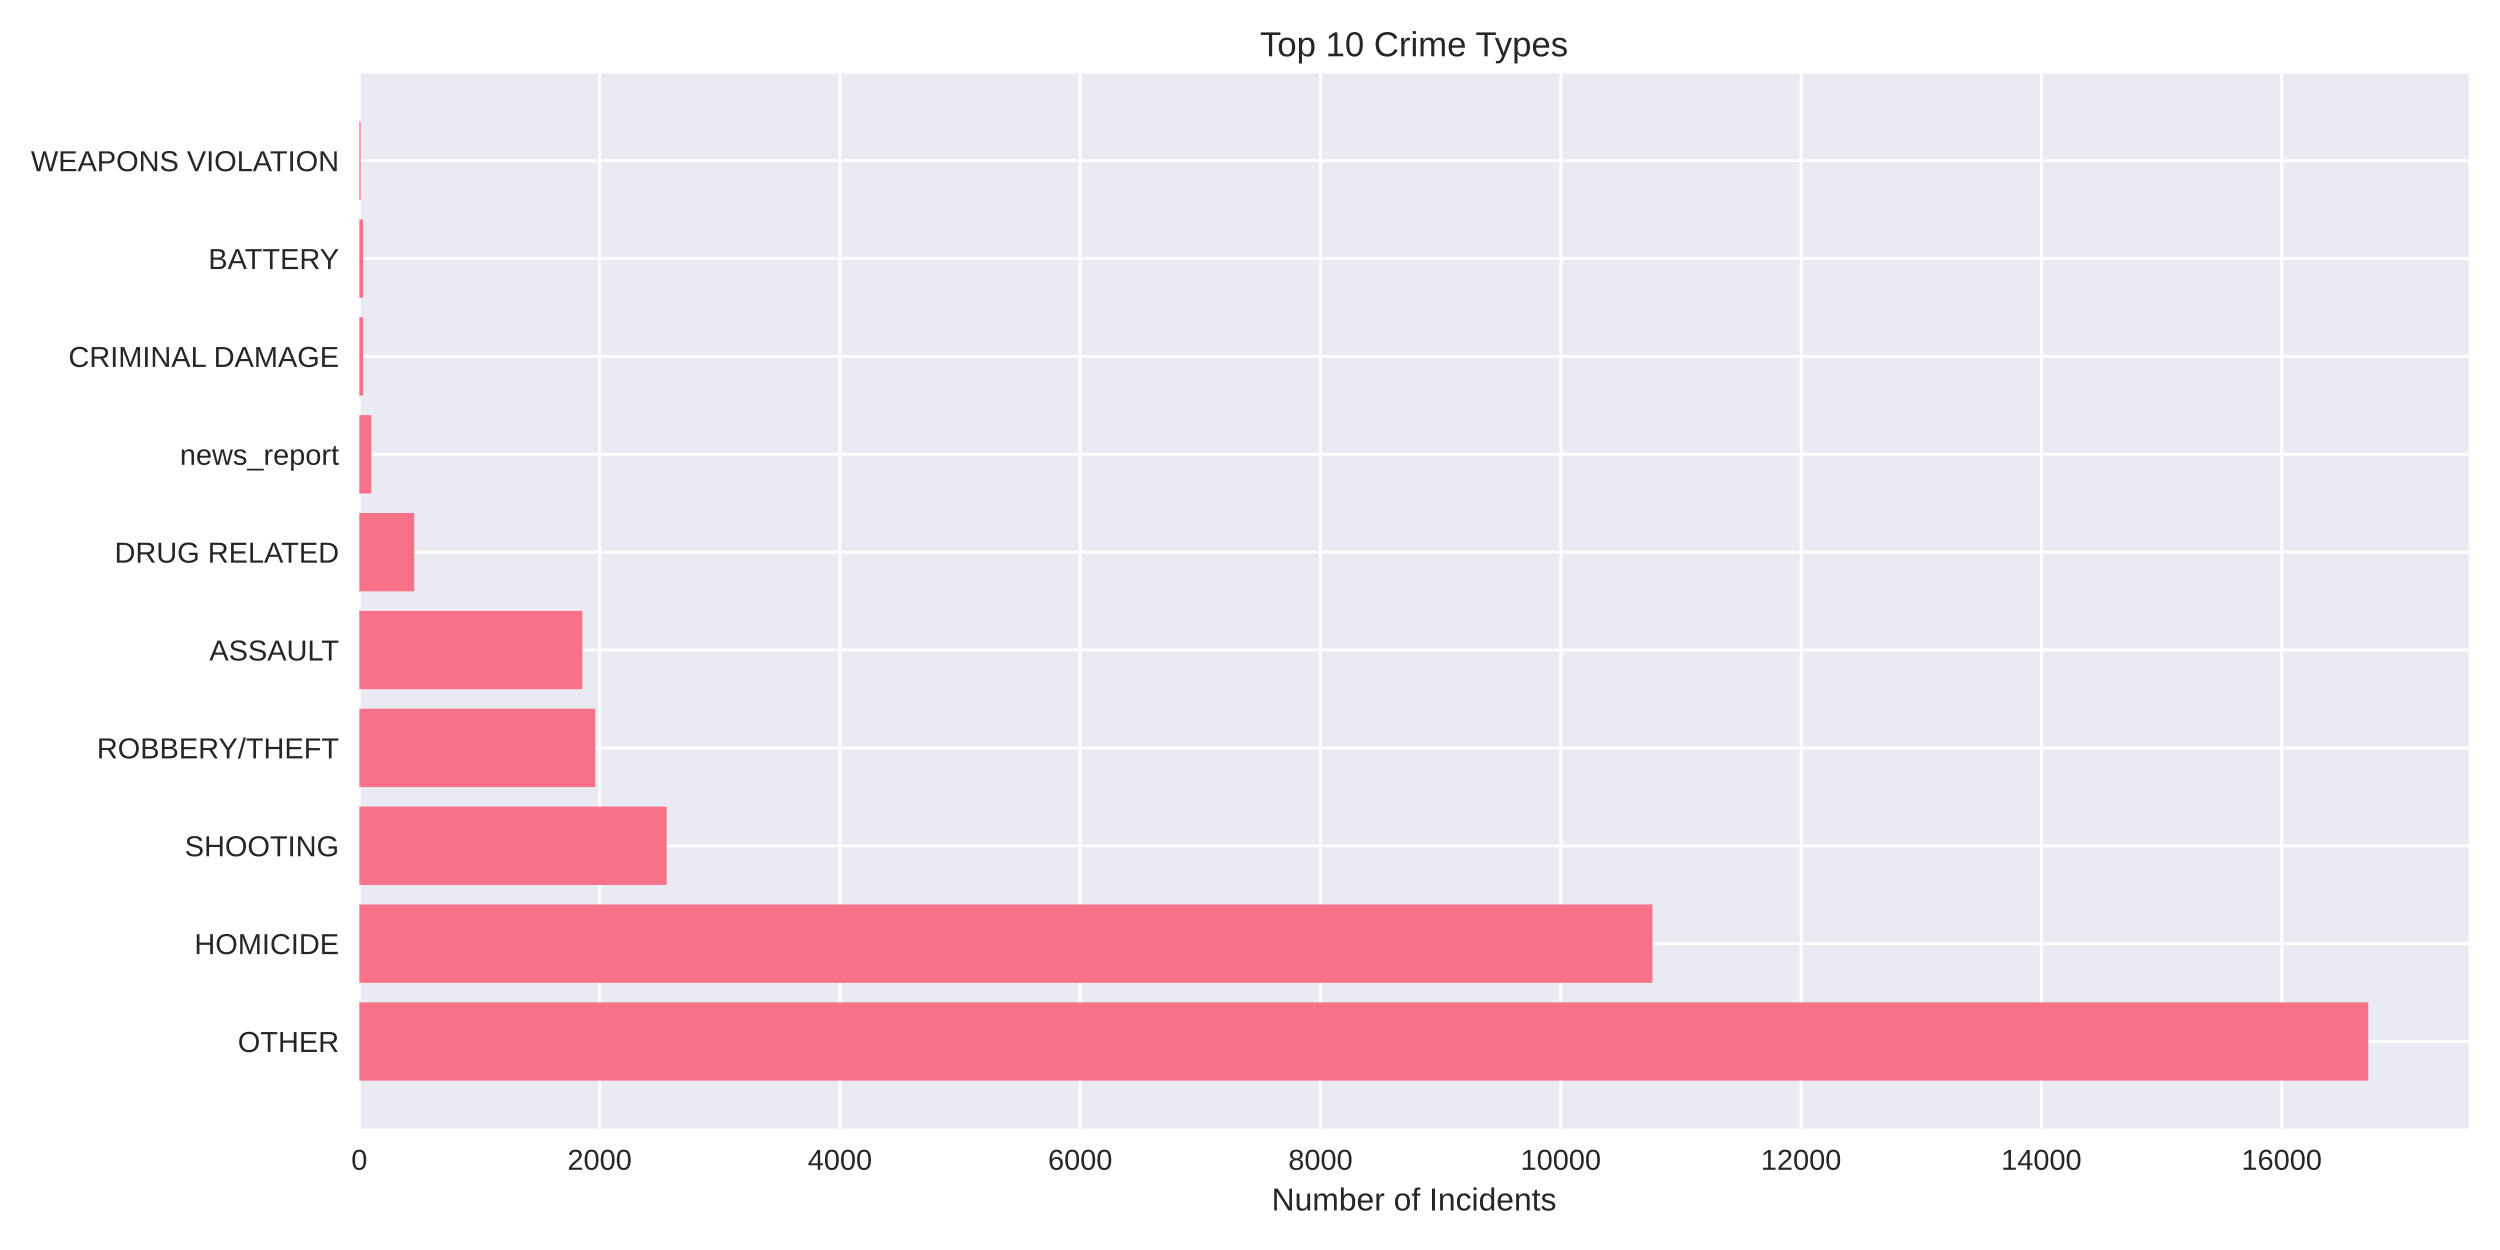
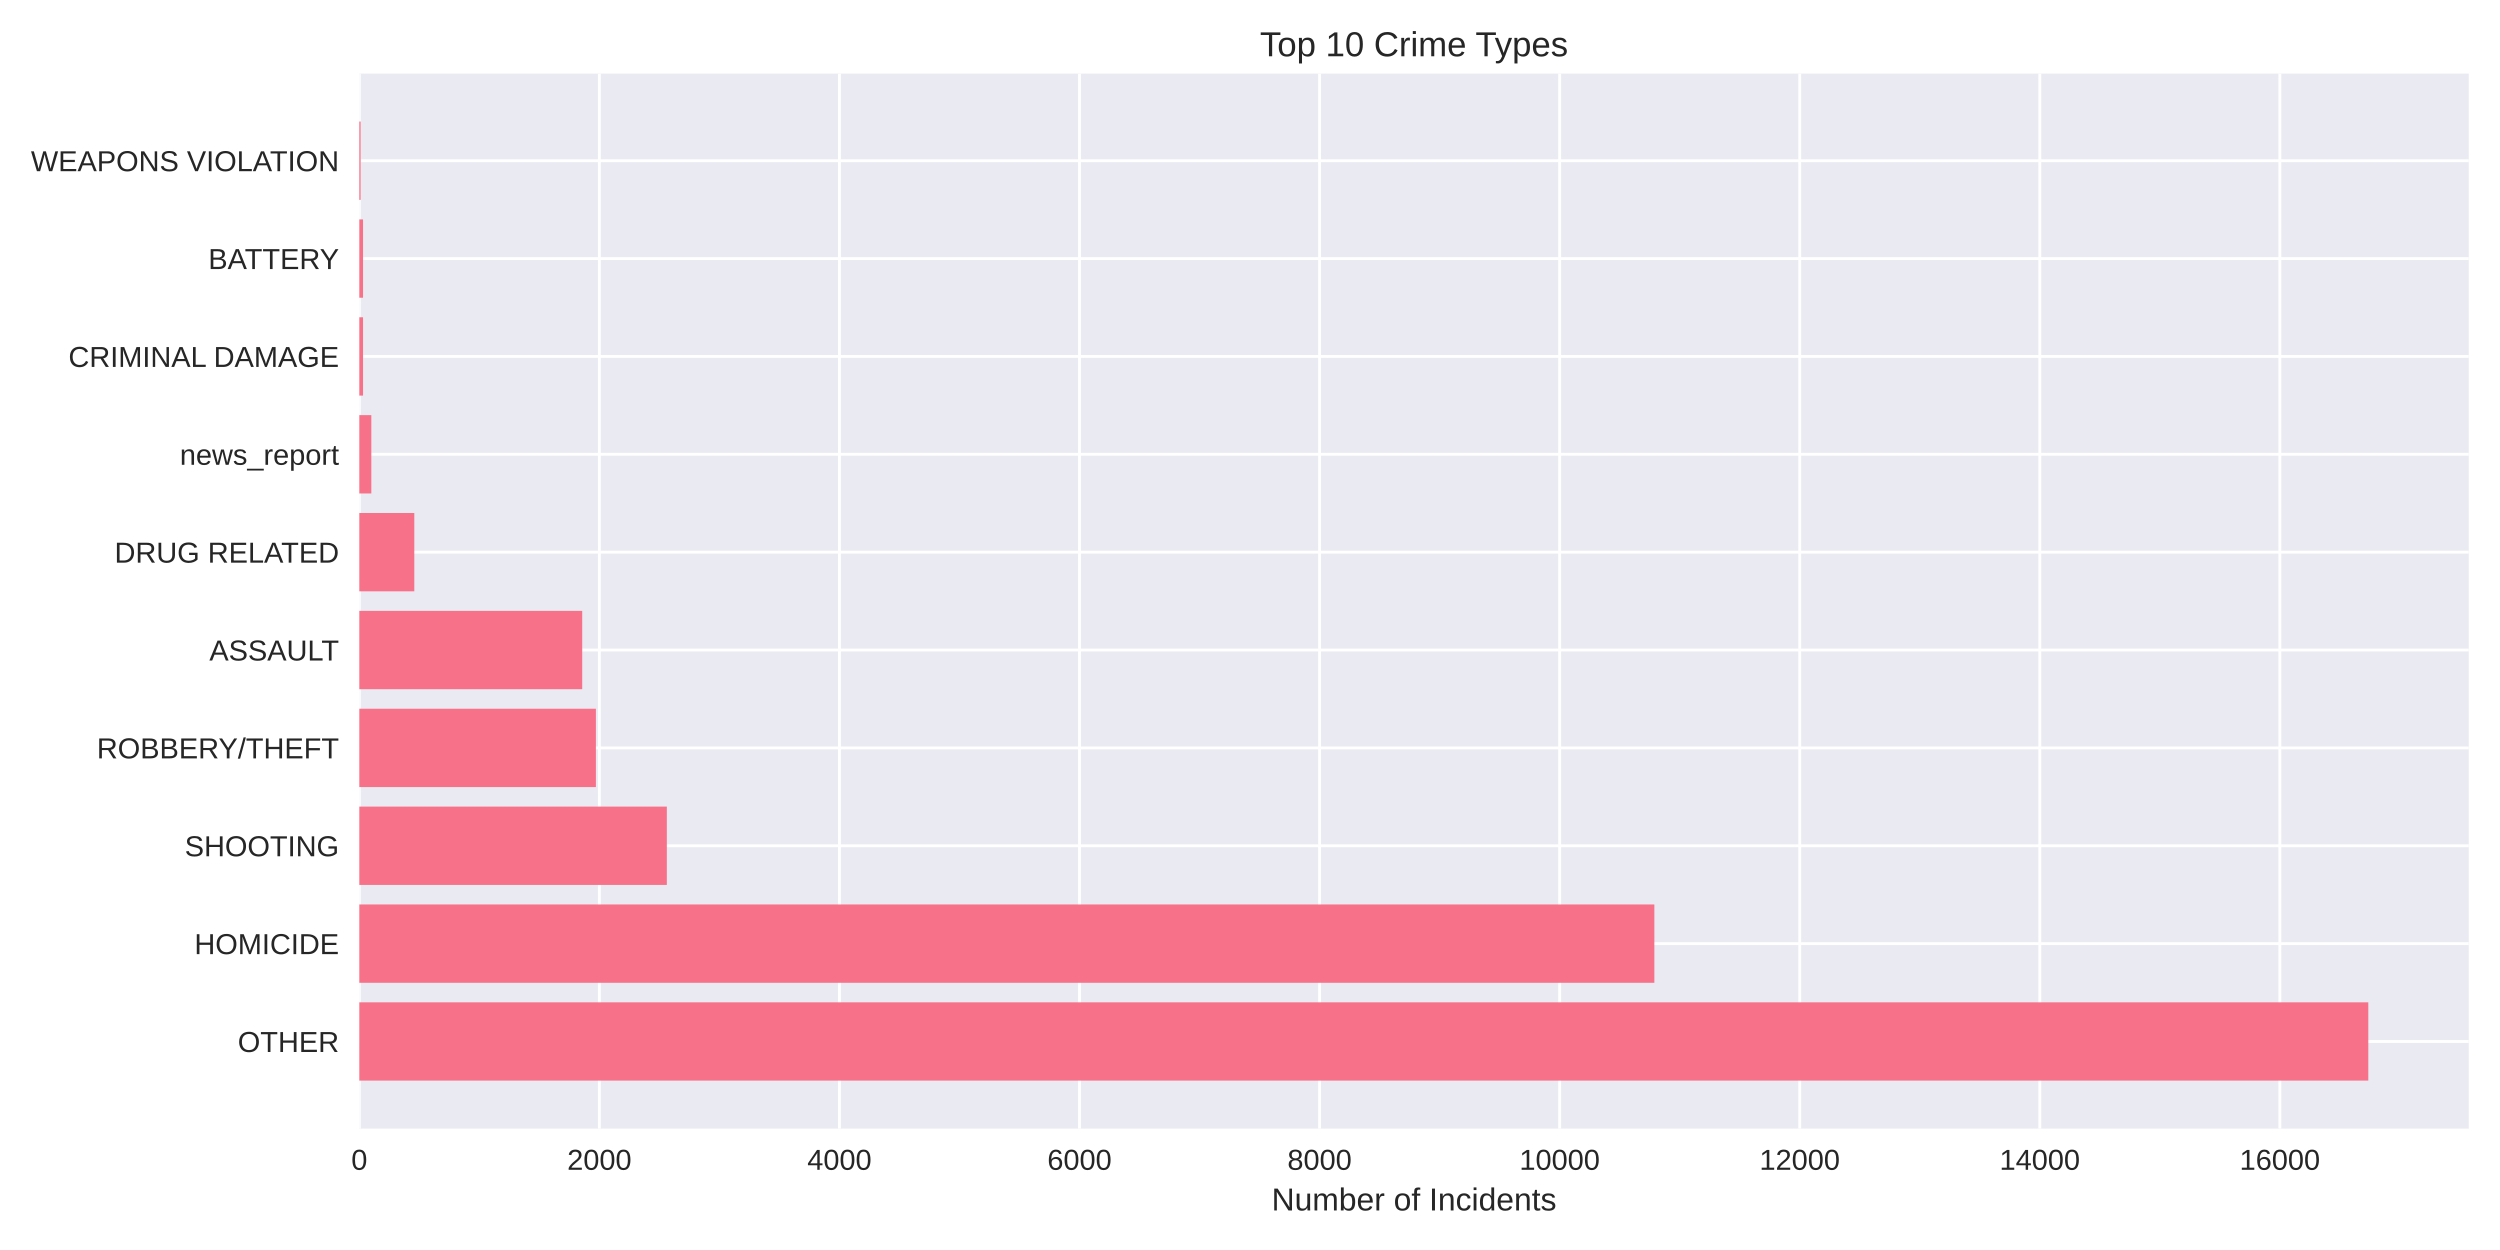
<svg xmlns="http://www.w3.org/2000/svg" width="864pt" height="432pt" viewBox="0 0 864 432" version="1.1">
  <defs>
    <style type="text/css">*{stroke-linejoin: round; stroke-linecap: butt}</style>
  </defs>
  <g id="figure_1">
    <g id="patch_1">
      <path d="M 0 432  L 864 432  L 864 0  L 0 0  z " style="fill: #ffffff" />
    </g>
    <g id="axes_1">
      <g id="patch_2">
        <path d="M 124.18 390.04  L 853.2 390.04  L 853.2 25.44  L 124.18 25.44  z " style="fill: #eaeaf2" />
      </g>
      <g id="matplotlib.axis_1">
        <g id="xtick_1">
          <g id="line2d_1">
-             <path d="M 124.18 390.04  L 124.18 25.44  " clip-path="url(#peac72ed3cd)" style="fill: none; stroke: #ffffff; stroke-linecap: round" />
+             <path d="M 124.18 390.04  L 124.18 25.44  " clip-path="url(#pe4ee5c4328)" style="fill: none; stroke: #ffffff; stroke-linecap: round" />
          </g>
          <g id="line2d_2" />
          <g id="text_1">
            <text style="fill: #262626; font: 10px 'Arial', 'Liberation Sans', 'DejaVu Sans', 'Bitstream Vera Sans', sans-serif; text-anchor: middle" x="124.18" y="404.287" transform="rotate(-0 124.18 404.2869)">0</text>
          </g>
        </g>
        <g id="xtick_2">
          <g id="line2d_3">
-             <path d="M 207.226 390.04  L 207.226 25.44  " clip-path="url(#peac72ed3cd)" style="fill: none; stroke: #ffffff; stroke-linecap: round" />
+             <path d="M 207.146 390.04  L 207.146 25.44  " clip-path="url(#pe4ee5c4328)" style="fill: none; stroke: #ffffff; stroke-linecap: round" />
          </g>
          <g id="line2d_4" />
          <g id="text_2">
-             <text style="fill: #262626; font: 10px 'Arial', 'Liberation Sans', 'DejaVu Sans', 'Bitstream Vera Sans', sans-serif; text-anchor: middle" x="207.226" y="404.287" transform="rotate(-0 207.2258 404.2869)">2000</text>
+             <text style="fill: #262626; font: 10px 'Arial', 'Liberation Sans', 'DejaVu Sans', 'Bitstream Vera Sans', sans-serif; text-anchor: middle" x="207.146" y="404.287" transform="rotate(-0 207.1465 404.2869)">2000</text>
          </g>
        </g>
        <g id="xtick_3">
          <g id="line2d_5">
-             <path d="M 290.272 390.04  L 290.272 25.44  " clip-path="url(#peac72ed3cd)" style="fill: none; stroke: #ffffff; stroke-linecap: round" />
+             <path d="M 290.113 390.04  L 290.113 25.44  " clip-path="url(#pe4ee5c4328)" style="fill: none; stroke: #ffffff; stroke-linecap: round" />
          </g>
          <g id="line2d_6" />
          <g id="text_3">
-             <text style="fill: #262626; font: 10px 'Arial', 'Liberation Sans', 'DejaVu Sans', 'Bitstream Vera Sans', sans-serif; text-anchor: middle" x="290.272" y="404.287" transform="rotate(-0 290.2717 404.2869)">4000</text>
+             <text style="fill: #262626; font: 10px 'Arial', 'Liberation Sans', 'DejaVu Sans', 'Bitstream Vera Sans', sans-serif; text-anchor: middle" x="290.113" y="404.287" transform="rotate(-0 290.1129 404.2869)">4000</text>
          </g>
        </g>
        <g id="xtick_4">
          <g id="line2d_7">
-             <path d="M 373.318 390.04  L 373.318 25.44  " clip-path="url(#peac72ed3cd)" style="fill: none; stroke: #ffffff; stroke-linecap: round" />
+             <path d="M 373.079 390.04  L 373.079 25.44  " clip-path="url(#pe4ee5c4328)" style="fill: none; stroke: #ffffff; stroke-linecap: round" />
          </g>
          <g id="line2d_8" />
          <g id="text_4">
-             <text style="fill: #262626; font: 10px 'Arial', 'Liberation Sans', 'DejaVu Sans', 'Bitstream Vera Sans', sans-serif; text-anchor: middle" x="373.318" y="404.287" transform="rotate(-0 373.3175 404.2869)">6000</text>
+             <text style="fill: #262626; font: 10px 'Arial', 'Liberation Sans', 'DejaVu Sans', 'Bitstream Vera Sans', sans-serif; text-anchor: middle" x="373.079" y="404.287" transform="rotate(-0 373.0794 404.2869)">6000</text>
          </g>
        </g>
        <g id="xtick_5">
          <g id="line2d_9">
-             <path d="M 456.363 390.04  L 456.363 25.44  " clip-path="url(#peac72ed3cd)" style="fill: none; stroke: #ffffff; stroke-linecap: round" />
+             <path d="M 456.046 390.04  L 456.046 25.44  " clip-path="url(#pe4ee5c4328)" style="fill: none; stroke: #ffffff; stroke-linecap: round" />
          </g>
          <g id="line2d_10" />
          <g id="text_5">
-             <text style="fill: #262626; font: 10px 'Arial', 'Liberation Sans', 'DejaVu Sans', 'Bitstream Vera Sans', sans-serif; text-anchor: middle" x="456.363" y="404.287" transform="rotate(-0 456.3634 404.2869)">8000</text>
+             <text style="fill: #262626; font: 10px 'Arial', 'Liberation Sans', 'DejaVu Sans', 'Bitstream Vera Sans', sans-serif; text-anchor: middle" x="456.046" y="404.287" transform="rotate(-0 456.0458 404.2869)">8000</text>
          </g>
        </g>
        <g id="xtick_6">
          <g id="line2d_11">
-             <path d="M 539.409 390.04  L 539.409 25.44  " clip-path="url(#peac72ed3cd)" style="fill: none; stroke: #ffffff; stroke-linecap: round" />
+             <path d="M 539.012 390.04  L 539.012 25.44  " clip-path="url(#pe4ee5c4328)" style="fill: none; stroke: #ffffff; stroke-linecap: round" />
          </g>
          <g id="line2d_12" />
          <g id="text_6">
-             <text style="fill: #262626; font: 10px 'Arial', 'Liberation Sans', 'DejaVu Sans', 'Bitstream Vera Sans', sans-serif; text-anchor: middle" x="539.409" y="404.287" transform="rotate(-0 539.4092 404.2869)">10000</text>
+             <text style="fill: #262626; font: 10px 'Arial', 'Liberation Sans', 'DejaVu Sans', 'Bitstream Vera Sans', sans-serif; text-anchor: middle" x="539.012" y="404.287" transform="rotate(-0 539.0123 404.2869)">10000</text>
          </g>
        </g>
        <g id="xtick_7">
          <g id="line2d_13">
-             <path d="M 622.455 390.04  L 622.455 25.44  " clip-path="url(#peac72ed3cd)" style="fill: none; stroke: #ffffff; stroke-linecap: round" />
+             <path d="M 621.979 390.04  L 621.979 25.44  " clip-path="url(#pe4ee5c4328)" style="fill: none; stroke: #ffffff; stroke-linecap: round" />
          </g>
          <g id="line2d_14" />
          <g id="text_7">
-             <text style="fill: #262626; font: 10px 'Arial', 'Liberation Sans', 'DejaVu Sans', 'Bitstream Vera Sans', sans-serif; text-anchor: middle" x="622.455" y="404.287" transform="rotate(-0 622.4551 404.2869)">12000</text>
+             <text style="fill: #262626; font: 10px 'Arial', 'Liberation Sans', 'DejaVu Sans', 'Bitstream Vera Sans', sans-serif; text-anchor: middle" x="621.979" y="404.287" transform="rotate(-0 621.9787 404.2869)">12000</text>
          </g>
        </g>
        <g id="xtick_8">
          <g id="line2d_15">
-             <path d="M 705.501 390.04  L 705.501 25.44  " clip-path="url(#peac72ed3cd)" style="fill: none; stroke: #ffffff; stroke-linecap: round" />
+             <path d="M 704.945 390.04  L 704.945 25.44  " clip-path="url(#pe4ee5c4328)" style="fill: none; stroke: #ffffff; stroke-linecap: round" />
          </g>
          <g id="line2d_16" />
          <g id="text_8">
-             <text style="fill: #262626; font: 10px 'Arial', 'Liberation Sans', 'DejaVu Sans', 'Bitstream Vera Sans', sans-serif; text-anchor: middle" x="705.501" y="404.287" transform="rotate(-0 705.5009 404.2869)">14000</text>
+             <text style="fill: #262626; font: 10px 'Arial', 'Liberation Sans', 'DejaVu Sans', 'Bitstream Vera Sans', sans-serif; text-anchor: middle" x="704.945" y="404.287" transform="rotate(-0 704.9452 404.2869)">14000</text>
          </g>
        </g>
        <g id="xtick_9">
          <g id="line2d_17">
-             <path d="M 788.547 390.04  L 788.547 25.44  " clip-path="url(#peac72ed3cd)" style="fill: none; stroke: #ffffff; stroke-linecap: round" />
+             <path d="M 787.912 390.04  L 787.912 25.44  " clip-path="url(#pe4ee5c4328)" style="fill: none; stroke: #ffffff; stroke-linecap: round" />
          </g>
          <g id="line2d_18" />
          <g id="text_9">
-             <text style="fill: #262626; font: 10px 'Arial', 'Liberation Sans', 'DejaVu Sans', 'Bitstream Vera Sans', sans-serif; text-anchor: middle" x="788.547" y="404.287" transform="rotate(-0 788.5467 404.2869)">16000</text>
+             <text style="fill: #262626; font: 10px 'Arial', 'Liberation Sans', 'DejaVu Sans', 'Bitstream Vera Sans', sans-serif; text-anchor: middle" x="787.912" y="404.287" transform="rotate(-0 787.9116 404.2869)">16000</text>
          </g>
        </g>
        <g id="text_10">
          <text style="fill: #262626; font: 11px 'Arial', 'Liberation Sans', 'DejaVu Sans', 'Bitstream Vera Sans', sans-serif; text-anchor: middle" x="488.69" y="418.333" transform="rotate(-0 488.69 418.3334)">Number of Incidents</text>
        </g>
      </g>
      <g id="matplotlib.axis_2">
        <g id="ytick_1">
          <g id="line2d_19">
-             <path d="M 124.18 359.939  L 853.2 359.939  " clip-path="url(#peac72ed3cd)" style="fill: none; stroke: #ffffff; stroke-linecap: round" />
+             <path d="M 124.18 359.939  L 853.2 359.939  " clip-path="url(#pe4ee5c4328)" style="fill: none; stroke: #ffffff; stroke-linecap: round" />
          </g>
          <g id="line2d_20" />
          <g id="text_11">
            <text style="fill: #262626; font: 10px 'Arial', 'Liberation Sans', 'DejaVu Sans', 'Bitstream Vera Sans', sans-serif; text-anchor: end" x="117.18" y="363.562" transform="rotate(-0 117.18 363.562)">OTHER</text>
          </g>
        </g>
        <g id="ytick_2">
          <g id="line2d_21">
-             <path d="M 124.18 326.117  L 853.2 326.117  " clip-path="url(#peac72ed3cd)" style="fill: none; stroke: #ffffff; stroke-linecap: round" />
+             <path d="M 124.18 326.117  L 853.2 326.117  " clip-path="url(#pe4ee5c4328)" style="fill: none; stroke: #ffffff; stroke-linecap: round" />
          </g>
          <g id="line2d_22" />
          <g id="text_12">
            <text style="fill: #262626; font: 10px 'Arial', 'Liberation Sans', 'DejaVu Sans', 'Bitstream Vera Sans', sans-serif; text-anchor: end" x="117.18" y="329.74" transform="rotate(-0 117.18 329.7401)">HOMICIDE</text>
          </g>
        </g>
        <g id="ytick_3">
          <g id="line2d_23">
-             <path d="M 124.18 292.295  L 853.2 292.295  " clip-path="url(#peac72ed3cd)" style="fill: none; stroke: #ffffff; stroke-linecap: round" />
+             <path d="M 124.18 292.295  L 853.2 292.295  " clip-path="url(#pe4ee5c4328)" style="fill: none; stroke: #ffffff; stroke-linecap: round" />
          </g>
          <g id="line2d_24" />
          <g id="text_13">
            <text style="fill: #262626; font: 10px 'Arial', 'Liberation Sans', 'DejaVu Sans', 'Bitstream Vera Sans', sans-serif; text-anchor: end" x="117.18" y="295.918" transform="rotate(-0 117.18 295.9182)">SHOOTING</text>
          </g>
        </g>
        <g id="ytick_4">
          <g id="line2d_25">
-             <path d="M 124.18 258.473  L 853.2 258.473  " clip-path="url(#peac72ed3cd)" style="fill: none; stroke: #ffffff; stroke-linecap: round" />
+             <path d="M 124.18 258.473  L 853.2 258.473  " clip-path="url(#pe4ee5c4328)" style="fill: none; stroke: #ffffff; stroke-linecap: round" />
          </g>
          <g id="line2d_26" />
          <g id="text_14">
            <text style="fill: #262626; font: 10px 'Arial', 'Liberation Sans', 'DejaVu Sans', 'Bitstream Vera Sans', sans-serif; text-anchor: end" x="117.18" y="262.096" transform="rotate(-0 117.18 262.0963)">ROBBERY/THEFT</text>
          </g>
        </g>
        <g id="ytick_5">
          <g id="line2d_27">
-             <path d="M 124.18 224.651  L 853.2 224.651  " clip-path="url(#peac72ed3cd)" style="fill: none; stroke: #ffffff; stroke-linecap: round" />
+             <path d="M 124.18 224.651  L 853.2 224.651  " clip-path="url(#pe4ee5c4328)" style="fill: none; stroke: #ffffff; stroke-linecap: round" />
          </g>
          <g id="line2d_28" />
          <g id="text_15">
            <text style="fill: #262626; font: 10px 'Arial', 'Liberation Sans', 'DejaVu Sans', 'Bitstream Vera Sans', sans-serif; text-anchor: end" x="117.18" y="228.274" transform="rotate(-0 117.18 228.2744)">ASSAULT</text>
          </g>
        </g>
        <g id="ytick_6">
          <g id="line2d_29">
-             <path d="M 124.18 190.829  L 853.2 190.829  " clip-path="url(#peac72ed3cd)" style="fill: none; stroke: #ffffff; stroke-linecap: round" />
+             <path d="M 124.18 190.829  L 853.2 190.829  " clip-path="url(#pe4ee5c4328)" style="fill: none; stroke: #ffffff; stroke-linecap: round" />
          </g>
          <g id="line2d_30" />
          <g id="text_16">
            <text style="fill: #262626; font: 10px 'Arial', 'Liberation Sans', 'DejaVu Sans', 'Bitstream Vera Sans', sans-serif; text-anchor: end" x="117.18" y="194.452" transform="rotate(-0 117.18 194.4525)">DRUG RELATED</text>
          </g>
        </g>
        <g id="ytick_7">
          <g id="line2d_31">
-             <path d="M 124.18 157.007  L 853.2 157.007  " clip-path="url(#peac72ed3cd)" style="fill: none; stroke: #ffffff; stroke-linecap: round" />
+             <path d="M 124.18 157.007  L 853.2 157.007  " clip-path="url(#pe4ee5c4328)" style="fill: none; stroke: #ffffff; stroke-linecap: round" />
          </g>
          <g id="line2d_32" />
          <g id="text_17">
            <text style="fill: #262626; font: 10px 'Arial', 'Liberation Sans', 'DejaVu Sans', 'Bitstream Vera Sans', sans-serif; text-anchor: end" x="117.18" y="160.631" transform="rotate(-0 117.18 160.6306)">news_report</text>
          </g>
        </g>
        <g id="ytick_8">
          <g id="line2d_33">
-             <path d="M 124.18 123.185  L 853.2 123.185  " clip-path="url(#peac72ed3cd)" style="fill: none; stroke: #ffffff; stroke-linecap: round" />
+             <path d="M 124.18 123.185  L 853.2 123.185  " clip-path="url(#pe4ee5c4328)" style="fill: none; stroke: #ffffff; stroke-linecap: round" />
          </g>
          <g id="line2d_34" />
          <g id="text_18">
            <text style="fill: #262626; font: 10px 'Arial', 'Liberation Sans', 'DejaVu Sans', 'Bitstream Vera Sans', sans-serif; text-anchor: end" x="117.18" y="126.809" transform="rotate(-0 117.18 126.8087)">CRIMINAL DAMAGE</text>
          </g>
        </g>
        <g id="ytick_9">
          <g id="line2d_35">
-             <path d="M 124.18 89.363  L 853.2 89.363  " clip-path="url(#peac72ed3cd)" style="fill: none; stroke: #ffffff; stroke-linecap: round" />
+             <path d="M 124.18 89.363  L 853.2 89.363  " clip-path="url(#pe4ee5c4328)" style="fill: none; stroke: #ffffff; stroke-linecap: round" />
          </g>
          <g id="line2d_36" />
          <g id="text_19">
            <text style="fill: #262626; font: 10px 'Arial', 'Liberation Sans', 'DejaVu Sans', 'Bitstream Vera Sans', sans-serif; text-anchor: end" x="117.18" y="92.987" transform="rotate(-0 117.18 92.98681)">BATTERY</text>
          </g>
        </g>
        <g id="ytick_10">
          <g id="line2d_37">
-             <path d="M 124.18 55.541  L 853.2 55.541  " clip-path="url(#peac72ed3cd)" style="fill: none; stroke: #ffffff; stroke-linecap: round" />
+             <path d="M 124.18 55.541  L 853.2 55.541  " clip-path="url(#pe4ee5c4328)" style="fill: none; stroke: #ffffff; stroke-linecap: round" />
          </g>
          <g id="line2d_38" />
          <g id="text_20">
            <text style="fill: #262626; font: 10px 'Arial', 'Liberation Sans', 'DejaVu Sans', 'Bitstream Vera Sans', sans-serif; text-anchor: end" x="117.18" y="59.165" transform="rotate(-0 117.18 59.16492)">WEAPONS VIOLATION</text>
          </g>
        </g>
      </g>
      <g id="patch_3">
-         <path d="M 124.18 373.467  L 818.485 373.467  L 818.485 346.41  L 124.18 346.41  z " clip-path="url(#peac72ed3cd)" style="fill: #f77189" />
+         <path d="M 124.18 373.467  L 818.485 373.467  L 818.485 346.41  L 124.18 346.41  z " clip-path="url(#pe4ee5c4328)" style="fill: #f77189" />
      </g>
      <g id="patch_4">
-         <path d="M 124.18 339.645  L 571.091 339.645  L 571.091 312.588  L 124.18 312.588  z " clip-path="url(#peac72ed3cd)" style="fill: #f77189" />
+         <path d="M 124.18 339.645  L 571.743 339.645  L 571.743 312.588  L 124.18 312.588  z " clip-path="url(#pe4ee5c4328)" style="fill: #f77189" />
      </g>
      <g id="patch_5">
-         <path d="M 124.18 305.823  L 230.396 305.823  L 230.396 278.766  L 124.18 278.766  z " clip-path="url(#peac72ed3cd)" style="fill: #f77189" />
+         <path d="M 124.18 305.823  L 230.46 305.823  L 230.46 278.766  L 124.18 278.766  z " clip-path="url(#pe4ee5c4328)" style="fill: #f77189" />
      </g>
      <g id="patch_6">
-         <path d="M 124.18 272.002  L 205.731 272.002  L 205.731 244.944  L 124.18 244.944  z " clip-path="url(#peac72ed3cd)" style="fill: #f77189" />
+         <path d="M 124.18 272.002  L 205.943 272.002  L 205.943 244.944  L 124.18 244.944  z " clip-path="url(#pe4ee5c4328)" style="fill: #f77189" />
      </g>
      <g id="patch_7">
-         <path d="M 124.18 238.18  L 201.247 238.18  L 201.247 211.122  L 124.18 211.122  z " clip-path="url(#peac72ed3cd)" style="fill: #f77189" />
+         <path d="M 124.18 238.18  L 201.214 238.18  L 201.214 211.122  L 124.18 211.122  z " clip-path="url(#pe4ee5c4328)" style="fill: #f77189" />
      </g>
      <g id="patch_8">
-         <path d="M 124.18 204.358  L 143.156 204.358  L 143.156 177.3  L 124.18 177.3  z " clip-path="url(#peac72ed3cd)" style="fill: #f77189" />
+         <path d="M 124.18 204.358  L 143.179 204.358  L 143.179 177.3  L 124.18 177.3  z " clip-path="url(#pe4ee5c4328)" style="fill: #f77189" />
      </g>
      <g id="patch_9">
-         <path d="M 124.18 170.536  L 128.332 170.536  L 128.332 143.478  L 124.18 143.478  z " clip-path="url(#peac72ed3cd)" style="fill: #f77189" />
+         <path d="M 124.18 170.536  L 128.328 170.536  L 128.328 143.478  L 124.18 143.478  z " clip-path="url(#pe4ee5c4328)" style="fill: #f77189" />
      </g>
      <g id="patch_10">
-         <path d="M 124.18 136.714  L 125.467 136.714  L 125.467 109.657  L 124.18 109.657  z " clip-path="url(#peac72ed3cd)" style="fill: #f77189" />
+         <path d="M 124.18 136.714  L 125.466 136.714  L 125.466 109.657  L 124.18 109.657  z " clip-path="url(#pe4ee5c4328)" style="fill: #f77189" />
      </g>
      <g id="patch_11">
-         <path d="M 124.18 102.892  L 125.467 102.892  L 125.467 75.835  L 124.18 75.835  z " clip-path="url(#peac72ed3cd)" style="fill: #f77189" />
+         <path d="M 124.18 102.892  L 125.466 102.892  L 125.466 75.835  L 124.18 75.835  z " clip-path="url(#pe4ee5c4328)" style="fill: #f77189" />
      </g>
      <g id="patch_12">
-         <path d="M 124.18 69.07  L 124.637 69.07  L 124.637 42.013  L 124.18 42.013  z " clip-path="url(#peac72ed3cd)" style="fill: #f77189" />
+         <path d="M 124.18 69.07  L 124.636 69.07  L 124.636 42.013  L 124.18 42.013  z " clip-path="url(#pe4ee5c4328)" style="fill: #f77189" />
      </g>
      <g id="patch_13">
        <path d="M 124.18 390.04  L 124.18 25.44  " style="fill: none" />
      </g>
      <g id="patch_14">
        <path d="M 853.2 390.04  L 853.2 25.44  " style="fill: none" />
      </g>
      <g id="patch_15">
        <path d="M 124.18 390.04  L 853.2 390.04  " style="fill: none" />
      </g>
      <g id="patch_16">
        <path d="M 124.18 25.44  L 853.2 25.44  " style="fill: none" />
      </g>
      <g id="text_21">
        <text style="fill: #262626; font: 12px 'Arial', 'Liberation Sans', 'DejaVu Sans', 'Bitstream Vera Sans', sans-serif; text-anchor: middle" x="488.69" y="19.44" transform="rotate(-0 488.69 19.44)">Top 10 Crime Types</text>
      </g>
    </g>
  </g>
  <defs>
-     <clipPath id="peac72ed3cd">
+     <clipPath id="pe4ee5c4328">
      <rect x="124.18" y="25.44" width="729.02" height="364.6" />
    </clipPath>
  </defs>
</svg>
